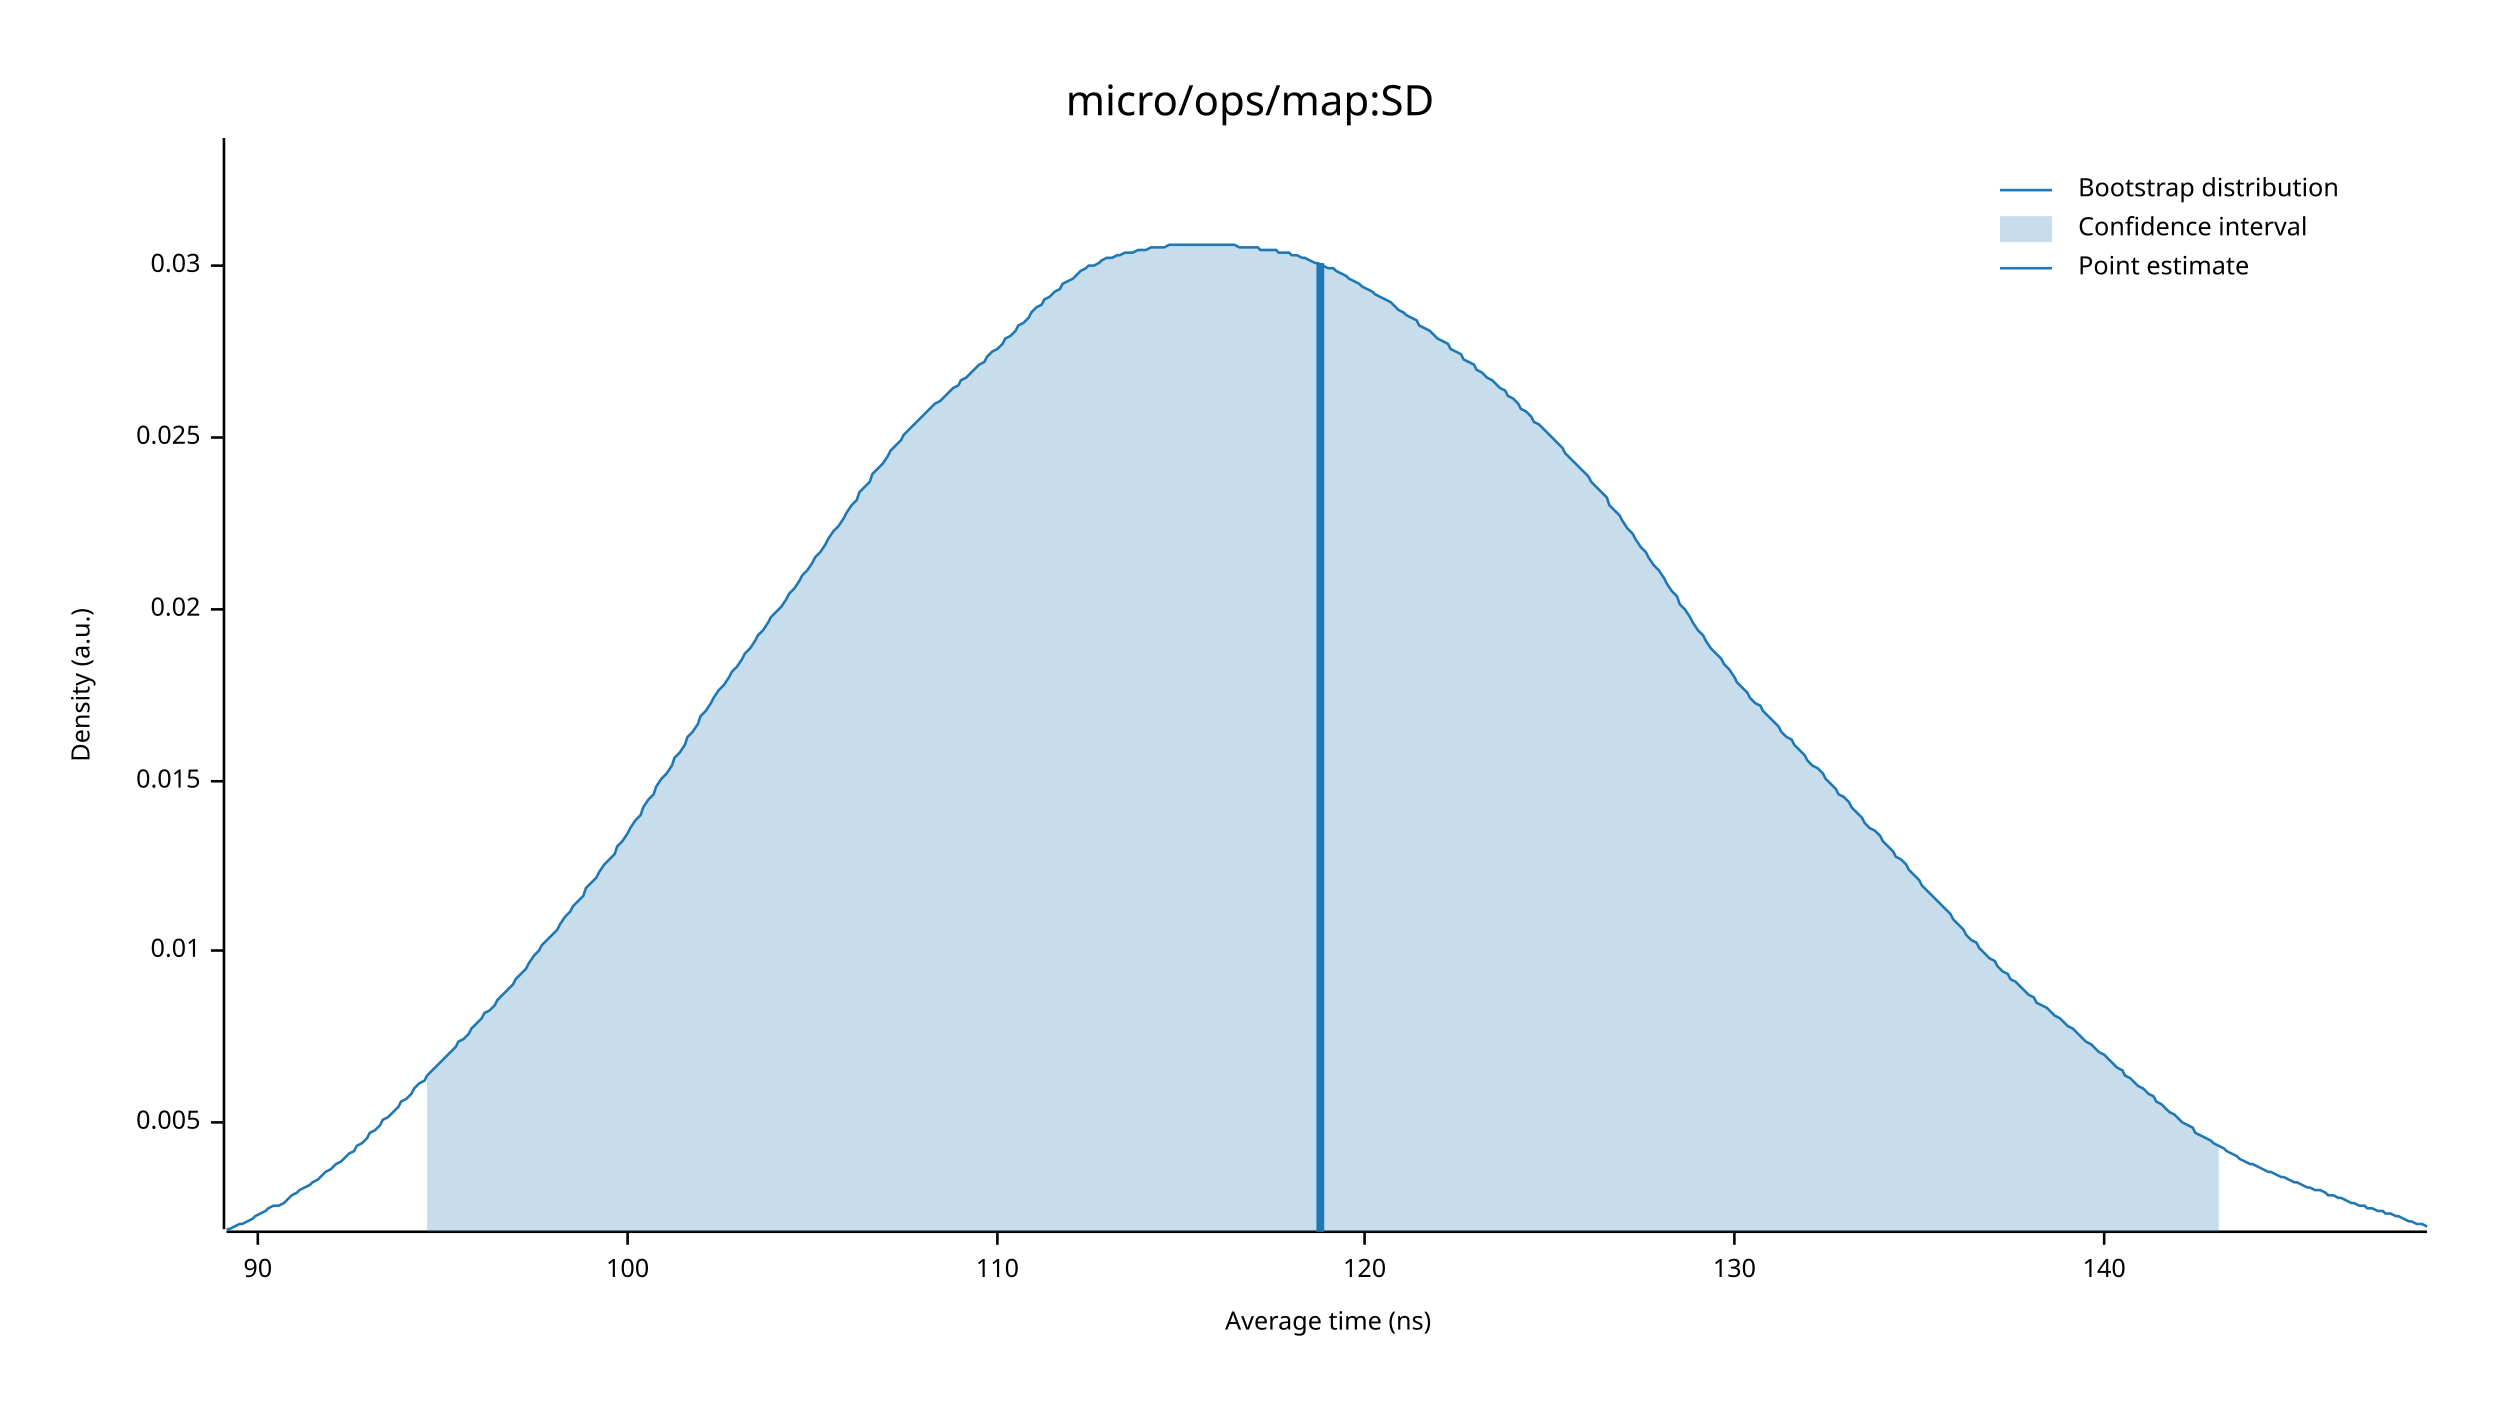
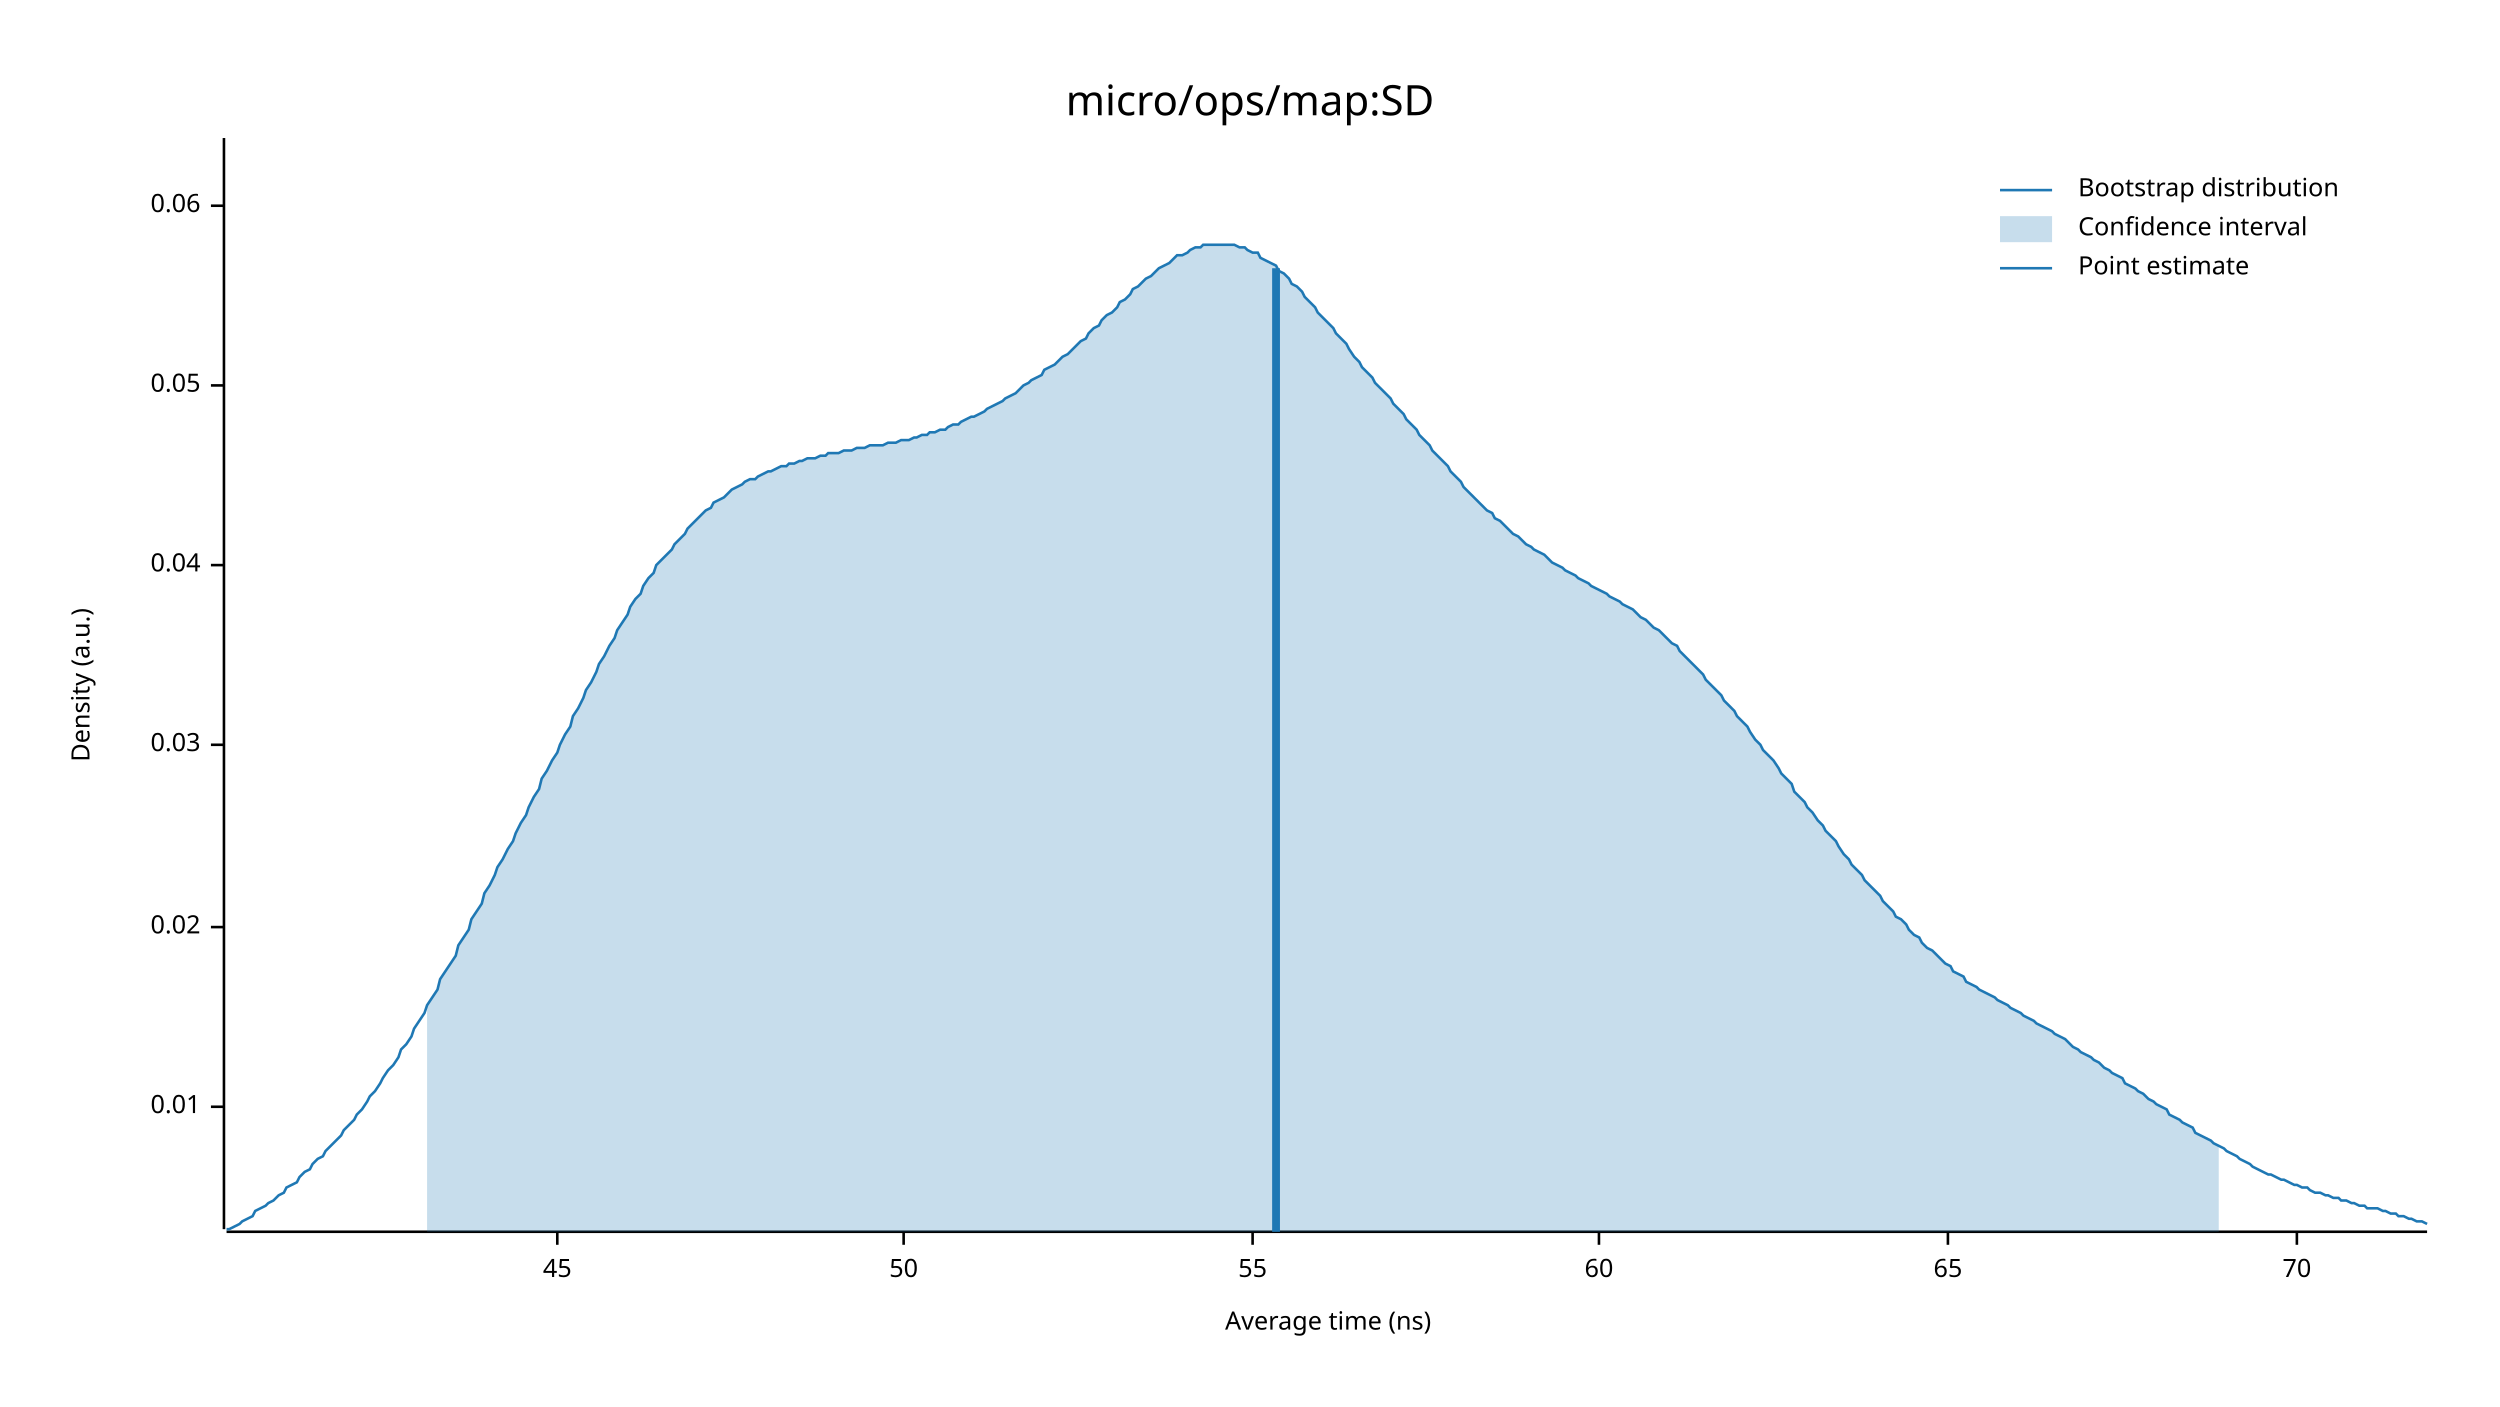
<svg xmlns="http://www.w3.org/2000/svg" width="960" height="540" viewBox="0 0 960 540">
  <text x="480" y="32" dy="0.76em" text-anchor="middle" font-family="sans-serif" font-size="16.129" opacity="1" fill="#000000">
micro/ops/map:SD
</text>
  <text x="27" y="263" dy="0.76em" text-anchor="middle" font-family="sans-serif" font-size="9.677" opacity="1" fill="#000000" transform="rotate(270, 27, 263)">
Density (a.u.)
</text>
  <text x="510" y="513" dy="-0.5ex" text-anchor="middle" font-family="sans-serif" font-size="9.677" opacity="1" fill="#000000">
Average time (ns)
</text>
  <polyline fill="none" opacity="1" stroke="#000000" stroke-width="1" points="86,53 86,472 " />
-   <text x="77" y="431" dy="0.5ex" text-anchor="end" font-family="sans-serif" font-size="9.677" opacity="1" fill="#000000">
- 0.005
- </text>
-   <polyline fill="none" opacity="1" stroke="#000000" stroke-width="1" points="81,431 86,431 " />
-   <text x="77" y="365" dy="0.5ex" text-anchor="end" font-family="sans-serif" font-size="9.677" opacity="1" fill="#000000">
+   <text x="77" y="425" dy="0.5ex" text-anchor="end" font-family="sans-serif" font-size="9.677" opacity="1" fill="#000000">
0.01
</text>
-   <polyline fill="none" opacity="1" stroke="#000000" stroke-width="1" points="81,365 86,365 " />
-   <text x="77" y="300" dy="0.5ex" text-anchor="end" font-family="sans-serif" font-size="9.677" opacity="1" fill="#000000">
- 0.015
- </text>
-   <polyline fill="none" opacity="1" stroke="#000000" stroke-width="1" points="81,300 86,300 " />
-   <text x="77" y="234" dy="0.5ex" text-anchor="end" font-family="sans-serif" font-size="9.677" opacity="1" fill="#000000">
+   <polyline fill="none" opacity="1" stroke="#000000" stroke-width="1" points="81,425 86,425 " />
+   <text x="77" y="356" dy="0.5ex" text-anchor="end" font-family="sans-serif" font-size="9.677" opacity="1" fill="#000000">
0.02
</text>
-   <polyline fill="none" opacity="1" stroke="#000000" stroke-width="1" points="81,234 86,234 " />
-   <text x="77" y="168" dy="0.5ex" text-anchor="end" font-family="sans-serif" font-size="9.677" opacity="1" fill="#000000">
- 0.025
- </text>
-   <polyline fill="none" opacity="1" stroke="#000000" stroke-width="1" points="81,168 86,168 " />
-   <text x="77" y="102" dy="0.5ex" text-anchor="end" font-family="sans-serif" font-size="9.677" opacity="1" fill="#000000">
+   <polyline fill="none" opacity="1" stroke="#000000" stroke-width="1" points="81,356 86,356 " />
+   <text x="77" y="286" dy="0.5ex" text-anchor="end" font-family="sans-serif" font-size="9.677" opacity="1" fill="#000000">
0.03
</text>
-   <polyline fill="none" opacity="1" stroke="#000000" stroke-width="1" points="81,102 86,102 " />
+   <polyline fill="none" opacity="1" stroke="#000000" stroke-width="1" points="81,286 86,286 " />
+   <text x="77" y="217" dy="0.5ex" text-anchor="end" font-family="sans-serif" font-size="9.677" opacity="1" fill="#000000">
+ 0.04
+ </text>
+   <polyline fill="none" opacity="1" stroke="#000000" stroke-width="1" points="81,217 86,217 " />
+   <text x="77" y="148" dy="0.5ex" text-anchor="end" font-family="sans-serif" font-size="9.677" opacity="1" fill="#000000">
+ 0.05
+ </text>
+   <polyline fill="none" opacity="1" stroke="#000000" stroke-width="1" points="81,148 86,148 " />
+   <text x="77" y="79" dy="0.5ex" text-anchor="end" font-family="sans-serif" font-size="9.677" opacity="1" fill="#000000">
+ 0.06
+ </text>
+   <polyline fill="none" opacity="1" stroke="#000000" stroke-width="1" points="81,79 86,79 " />
  <polyline fill="none" opacity="1" stroke="#000000" stroke-width="1" points="87,473 932,473 " />
-   <text x="99" y="483" dy="0.76em" text-anchor="middle" font-family="sans-serif" font-size="9.677" opacity="1" fill="#000000">
- 90
+   <text x="214" y="483" dy="0.76em" text-anchor="middle" font-family="sans-serif" font-size="9.677" opacity="1" fill="#000000">
+ 45
</text>
-   <polyline fill="none" opacity="1" stroke="#000000" stroke-width="1" points="99,473 99,478 " />
-   <text x="241" y="483" dy="0.76em" text-anchor="middle" font-family="sans-serif" font-size="9.677" opacity="1" fill="#000000">
- 100
+   <polyline fill="none" opacity="1" stroke="#000000" stroke-width="1" points="214,473 214,478 " />
+   <text x="347" y="483" dy="0.76em" text-anchor="middle" font-family="sans-serif" font-size="9.677" opacity="1" fill="#000000">
+ 50
</text>
-   <polyline fill="none" opacity="1" stroke="#000000" stroke-width="1" points="241,473 241,478 " />
-   <text x="383" y="483" dy="0.76em" text-anchor="middle" font-family="sans-serif" font-size="9.677" opacity="1" fill="#000000">
- 110
+   <polyline fill="none" opacity="1" stroke="#000000" stroke-width="1" points="347,473 347,478 " />
+   <text x="481" y="483" dy="0.76em" text-anchor="middle" font-family="sans-serif" font-size="9.677" opacity="1" fill="#000000">
+ 55
</text>
-   <polyline fill="none" opacity="1" stroke="#000000" stroke-width="1" points="383,473 383,478 " />
-   <text x="524" y="483" dy="0.76em" text-anchor="middle" font-family="sans-serif" font-size="9.677" opacity="1" fill="#000000">
- 120
+   <polyline fill="none" opacity="1" stroke="#000000" stroke-width="1" points="481,473 481,478 " />
+   <text x="614" y="483" dy="0.76em" text-anchor="middle" font-family="sans-serif" font-size="9.677" opacity="1" fill="#000000">
+ 60
</text>
-   <polyline fill="none" opacity="1" stroke="#000000" stroke-width="1" points="524,473 524,478 " />
-   <text x="666" y="483" dy="0.76em" text-anchor="middle" font-family="sans-serif" font-size="9.677" opacity="1" fill="#000000">
- 130
+   <polyline fill="none" opacity="1" stroke="#000000" stroke-width="1" points="614,473 614,478 " />
+   <text x="748" y="483" dy="0.76em" text-anchor="middle" font-family="sans-serif" font-size="9.677" opacity="1" fill="#000000">
+ 65
</text>
-   <polyline fill="none" opacity="1" stroke="#000000" stroke-width="1" points="666,473 666,478 " />
-   <text x="808" y="483" dy="0.76em" text-anchor="middle" font-family="sans-serif" font-size="9.677" opacity="1" fill="#000000">
- 140
+   <polyline fill="none" opacity="1" stroke="#000000" stroke-width="1" points="748,473 748,478 " />
+   <text x="882" y="483" dy="0.76em" text-anchor="middle" font-family="sans-serif" font-size="9.677" opacity="1" fill="#000000">
+ 70
</text>
-   <polyline fill="none" opacity="1" stroke="#000000" stroke-width="1" points="808,473 808,478 " />
-   <polyline fill="none" opacity="1" stroke="#1F78B4" stroke-width="1" points="87,472 88,472 90,471 92,470 93,470 95,469 97,468 98,467 100,466 102,465 103,464 105,463 107,463 109,462 110,461 112,459 114,458 115,457 117,456 119,455 120,454 122,453 124,451 125,450 127,449 129,447 131,446 132,445 134,443 136,442 137,440 139,439 141,437 142,435 144,434 146,432 147,430 149,429 151,427 153,425 154,423 156,422 158,420 159,418 161,416 163,415 164,413 166,411 168,409 169,408 171,406 173,404 175,402 176,400 178,399 180,397 181,395 183,393 185,391 186,389 188,388 190,386 191,384 193,382 195,380 197,378 198,376 200,374 202,372 203,370 205,367 207,365 208,363 210,361 212,359 214,357 215,355 217,352 219,350 220,348 222,346 224,344 225,341 227,339 229,337 230,335 232,332 234,330 236,328 237,325 239,323 241,320 242,318 244,315 246,313 247,310 249,307 251,305 252,302 254,299 256,297 258,294 259,291 261,289 263,286 264,283 266,281 268,278 269,275 271,273 273,270 274,268 276,265 278,263 280,260 281,258 283,256 285,253 286,251 288,249 290,246 291,244 293,242 295,239 296,237 298,235 300,233 302,230 303,228 305,226 307,223 308,221 310,219 312,216 313,214 315,212 317,209 318,207 320,204 322,202 324,199 325,197 327,194 329,192 330,189 332,187 334,185 335,182 337,180 339,178 341,175 342,173 344,171 346,169 347,167 349,165 351,163 352,162 354,160 356,158 357,157 359,155 361,154 363,152 364,151 366,149 368,148 369,146 371,145 373,143 374,142 376,140 378,139 379,137 381,135 383,134 385,132 386,130 388,129 390,127 391,125 393,124 395,122 396,120 398,118 400,117 401,115 403,114 405,112 407,111 408,109 410,108 412,107 413,106 415,104 417,103 418,102 420,102 422,101 423,100 425,99 427,99 429,98 430,98 432,97 434,97 435,97 437,96 439,96 440,96 442,95 444,95 445,95 447,95 449,94 451,94 452,94 454,94 456,94 457,94 459,94 461,94 462,94 464,94 466,94 468,94 469,94 471,94 473,94 474,94 476,95 478,95 479,95 481,95 483,95 484,96 486,96 488,96 490,96 491,97 493,97 495,97 496,98 498,98 500,99 501,99 503,100 505,101 506,101 508,102 510,103 512,103 513,104 515,105 517,106 518,107 520,108 522,109 523,110 525,111 527,112 528,113 530,114 532,115 534,116 535,117 537,119 539,120 540,121 542,122 544,123 545,125 547,126 549,127 550,128 552,130 554,131 556,132 557,134 559,135 561,136 562,138 564,139 566,140 567,142 569,143 571,145 573,146 574,147 576,149 578,150 579,152 581,153 583,155 584,157 586,158 588,160 589,162 591,163 593,165 595,167 596,168 598,170 600,172 601,174 603,176 605,178 606,179 608,181 610,183 611,185 613,187 615,189 617,191 618,194 620,196 622,198 623,200 625,203 627,205 628,207 630,210 632,212 633,214 635,217 637,219 639,222 640,224 642,227 644,229 645,232 647,234 649,237 650,239 652,242 654,244 655,246 657,249 659,251 661,253 662,255 664,257 666,260 667,262 669,264 671,266 672,268 674,270 676,271 677,273 679,275 681,277 683,279 684,281 686,283 688,284 689,286 691,288 693,290 694,292 696,294 698,295 700,297 701,299 703,301 705,303 706,305 708,306 710,308 711,310 713,312 715,314 716,316 718,318 720,319 722,321 723,323 725,325 727,327 728,329 730,330 732,332 733,334 735,336 737,338 738,340 740,342 742,344 744,346 745,347 747,349 749,351 750,353 752,355 754,357 755,359 757,361 759,362 760,364 762,366 764,368 766,369 767,371 769,373 771,374 772,376 774,377 776,379 777,380 779,382 781,383 782,385 784,386 786,387 788,389 789,390 791,391 793,393 794,394 796,395 798,397 799,398 801,400 803,401 804,402 806,404 808,405 810,407 811,408 813,410 815,411 816,413 818,414 820,416 821,417 823,418 825,420 827,421 828,423 830,424 832,426 833,427 835,428 837,430 838,431 840,432 842,433 843,435 845,436 847,437 849,438 850,439 852,440 854,441 855,442 857,443 859,444 860,445 862,446 864,447 865,447 867,448 869,449 871,450 872,450 874,451 876,452 877,452 879,453 881,454 882,454 884,455 886,456 887,456 889,457 891,457 893,458 894,459 896,459 898,460 899,460 901,461 903,462 904,462 906,463 908,463 909,464 911,464 913,465 915,465 916,466 918,466 920,467 921,467 923,468 925,469 926,469 928,470 930,470 932,471 " />
-   <polygon opacity="0.25" fill="#1F78B4" points="164,413 166,411 168,409 169,408 171,406 173,404 175,402 176,400 178,399 180,397 181,395 183,393 185,391 186,389 188,388 190,386 191,384 193,382 195,380 197,378 198,376 200,374 202,372 203,370 205,367 207,365 208,363 210,361 212,359 214,357 215,355 217,352 219,350 220,348 222,346 224,344 225,341 227,339 229,337 230,335 232,332 234,330 236,328 237,325 239,323 241,320 242,318 244,315 246,313 247,310 249,307 251,305 252,302 254,299 256,297 258,294 259,291 261,289 263,286 264,283 266,281 268,278 269,275 271,273 273,270 274,268 276,265 278,263 280,260 281,258 283,256 285,253 286,251 288,249 290,246 291,244 293,242 295,239 296,237 298,235 300,233 302,230 303,228 305,226 307,223 308,221 310,219 312,216 313,214 315,212 317,209 318,207 320,204 322,202 324,199 325,197 327,194 329,192 330,189 332,187 334,185 335,182 337,180 339,178 341,175 342,173 344,171 346,169 347,167 349,165 351,163 352,162 354,160 356,158 357,157 359,155 361,154 363,152 364,151 366,149 368,148 369,146 371,145 373,143 374,142 376,140 378,139 379,137 381,135 383,134 385,132 386,130 388,129 390,127 391,125 393,124 395,122 396,120 398,118 400,117 401,115 403,114 405,112 407,111 408,109 410,108 412,107 413,106 415,104 417,103 418,102 420,102 422,101 423,100 425,99 427,99 429,98 430,98 432,97 434,97 435,97 437,96 439,96 440,96 442,95 444,95 445,95 447,95 449,94 451,94 452,94 454,94 456,94 457,94 459,94 461,94 462,94 464,94 466,94 468,94 469,94 471,94 473,94 474,94 476,95 478,95 479,95 481,95 483,95 484,96 486,96 488,96 490,96 491,97 493,97 495,97 496,98 498,98 500,99 501,99 503,100 505,101 506,101 508,102 510,103 512,103 513,104 515,105 517,106 518,107 520,108 522,109 523,110 525,111 527,112 528,113 530,114 532,115 534,116 535,117 537,119 539,120 540,121 542,122 544,123 545,125 547,126 549,127 550,128 552,130 554,131 556,132 557,134 559,135 561,136 562,138 564,139 566,140 567,142 569,143 571,145 573,146 574,147 576,149 578,150 579,152 581,153 583,155 584,157 586,158 588,160 589,162 591,163 593,165 595,167 596,168 598,170 600,172 601,174 603,176 605,178 606,179 608,181 610,183 611,185 613,187 615,189 617,191 618,194 620,196 622,198 623,200 625,203 627,205 628,207 630,210 632,212 633,214 635,217 637,219 639,222 640,224 642,227 644,229 645,232 647,234 649,237 650,239 652,242 654,244 655,246 657,249 659,251 661,253 662,255 664,257 666,260 667,262 669,264 671,266 672,268 674,270 676,271 677,273 679,275 681,277 683,279 684,281 686,283 688,284 689,286 691,288 693,290 694,292 696,294 698,295 700,297 701,299 703,301 705,303 706,305 708,306 710,308 711,310 713,312 715,314 716,316 718,318 720,319 722,321 723,323 725,325 727,327 728,329 730,330 732,332 733,334 735,336 737,338 738,340 740,342 742,344 744,346 745,347 747,349 749,351 750,353 752,355 754,357 755,359 757,361 759,362 760,364 762,366 764,368 766,369 767,371 769,373 771,374 772,376 774,377 776,379 777,380 779,382 781,383 782,385 784,386 786,387 788,389 789,390 791,391 793,393 794,394 796,395 798,397 799,398 801,400 803,401 804,402 806,404 808,405 810,407 811,408 813,410 815,411 816,413 818,414 820,416 821,417 823,418 825,420 827,421 828,423 830,424 832,426 833,427 835,428 837,430 838,431 840,432 842,433 843,435 845,436 847,437 849,438 850,439 852,440 852,473 164,473 " />
-   <polyline fill="none" opacity="1" stroke="#1F78B4" stroke-width="3" points="507,473 507,101 " />
+   <polyline fill="none" opacity="1" stroke="#000000" stroke-width="1" points="882,473 882,478 " />
+   <polyline fill="none" opacity="1" stroke="#1F78B4" stroke-width="1" points="87,472 88,472 90,471 92,470 93,469 95,468 97,467 98,465 100,464 102,463 103,462 105,461 107,459 109,458 110,456 112,455 114,454 115,452 117,450 119,449 120,447 122,445 124,444 125,442 127,440 129,438 131,436 132,434 134,432 136,430 137,428 139,426 141,423 142,421 144,419 146,416 147,414 149,411 151,409 153,406 154,403 156,401 158,398 159,395 161,392 163,389 164,386 166,383 168,380 169,376 171,373 173,370 175,367 176,363 178,360 180,357 181,353 183,350 185,347 186,343 188,340 190,336 191,333 193,330 195,326 197,323 198,320 200,316 202,313 203,310 205,306 207,303 208,299 210,296 212,292 214,289 215,286 217,282 219,279 220,275 222,272 224,268 225,265 227,262 229,258 230,255 232,252 234,248 236,245 237,242 239,239 241,236 242,233 244,230 246,228 247,225 249,222 251,220 252,217 254,215 256,213 258,211 259,209 261,207 263,205 264,203 266,201 268,199 269,198 271,196 273,195 274,193 276,192 278,191 280,189 281,188 283,187 285,186 286,185 288,184 290,184 291,183 293,182 295,181 296,181 298,180 300,179 302,179 303,178 305,178 307,177 308,177 310,176 312,176 313,176 315,175 317,175 318,174 320,174 322,174 324,173 325,173 327,173 329,172 330,172 332,172 334,171 335,171 337,171 339,171 341,170 342,170 344,170 346,169 347,169 349,169 351,168 352,168 354,167 356,167 357,166 359,166 361,165 363,165 364,164 366,163 368,163 369,162 371,161 373,160 374,160 376,159 378,158 379,157 381,156 383,155 385,154 386,153 388,152 390,151 391,150 393,148 395,147 396,146 398,145 400,144 401,142 403,141 405,140 407,138 408,137 410,136 412,134 413,133 415,131 417,130 418,128 420,126 422,125 423,123 425,121 427,120 429,118 430,116 432,115 434,113 435,111 437,110 439,108 440,107 442,106 444,104 445,103 447,102 449,101 451,99 452,98 454,98 456,97 457,96 459,95 461,95 462,94 464,94 466,94 468,94 469,94 471,94 473,94 474,94 476,95 478,95 479,96 481,97 483,97 484,99 486,100 488,101 490,102 491,104 493,105 495,107 496,109 498,110 500,112 501,114 503,116 505,118 506,120 508,122 510,124 512,126 513,128 515,130 517,132 518,134 520,137 522,139 523,141 525,143 527,145 528,147 530,149 532,151 534,153 535,155 537,157 539,159 540,161 542,163 544,165 545,167 547,169 549,171 550,173 552,175 554,177 556,179 557,181 559,183 561,185 562,187 564,189 566,191 567,192 569,194 571,196 573,197 574,199 576,200 578,202 579,203 581,205 583,206 584,207 586,209 588,210 589,211 591,212 593,213 595,215 596,216 598,217 600,218 601,219 603,220 605,221 606,222 608,223 610,224 611,225 613,226 615,227 617,228 618,229 620,230 622,231 623,232 625,233 627,234 628,235 630,237 632,238 633,239 635,241 637,242 639,244 640,245 642,247 644,248 645,250 647,252 649,254 650,255 652,257 654,259 655,261 657,263 659,265 661,267 662,269 664,271 666,273 667,275 669,277 671,279 672,281 674,284 676,286 677,288 679,290 681,292 683,295 684,297 686,299 688,301 689,304 691,306 693,308 694,310 696,312 698,315 700,317 701,319 703,321 705,323 706,325 708,328 710,330 711,332 713,334 715,336 716,338 718,340 720,342 722,344 723,346 725,348 727,350 728,352 730,353 732,355 733,357 735,359 737,360 738,362 740,364 742,365 744,367 745,368 747,370 749,371 750,373 752,374 754,375 755,377 757,378 759,379 760,380 762,381 764,382 766,383 767,384 769,385 771,386 772,387 774,388 776,389 777,390 779,391 781,392 782,393 784,394 786,395 788,396 789,397 791,398 793,399 794,400 796,402 798,403 799,404 801,405 803,406 804,407 806,408 808,410 810,411 811,412 813,413 815,414 816,416 818,417 820,418 821,419 823,420 825,422 827,423 828,424 830,425 832,426 833,428 835,429 837,430 838,431 840,432 842,433 843,435 845,436 847,437 849,438 850,439 852,440 854,441 855,442 857,443 859,444 860,445 862,446 864,447 865,448 867,449 869,450 871,451 872,451 874,452 876,453 877,453 879,454 881,455 882,455 884,456 886,456 887,457 889,458 891,458 893,459 894,459 896,460 898,460 899,461 901,461 903,462 904,462 906,463 908,463 909,464 911,464 913,464 915,465 916,465 918,466 920,466 921,467 923,467 925,468 926,468 928,469 930,469 932,470 " />
+   <polygon opacity="0.25" fill="#1F78B4" points="164,386 166,383 168,380 169,376 171,373 173,370 175,367 176,363 178,360 180,357 181,353 183,350 185,347 186,343 188,340 190,336 191,333 193,330 195,326 197,323 198,320 200,316 202,313 203,310 205,306 207,303 208,299 210,296 212,292 214,289 215,286 217,282 219,279 220,275 222,272 224,268 225,265 227,262 229,258 230,255 232,252 234,248 236,245 237,242 239,239 241,236 242,233 244,230 246,228 247,225 249,222 251,220 252,217 254,215 256,213 258,211 259,209 261,207 263,205 264,203 266,201 268,199 269,198 271,196 273,195 274,193 276,192 278,191 280,189 281,188 283,187 285,186 286,185 288,184 290,184 291,183 293,182 295,181 296,181 298,180 300,179 302,179 303,178 305,178 307,177 308,177 310,176 312,176 313,176 315,175 317,175 318,174 320,174 322,174 324,173 325,173 327,173 329,172 330,172 332,172 334,171 335,171 337,171 339,171 341,170 342,170 344,170 346,169 347,169 349,169 351,168 352,168 354,167 356,167 357,166 359,166 361,165 363,165 364,164 366,163 368,163 369,162 371,161 373,160 374,160 376,159 378,158 379,157 381,156 383,155 385,154 386,153 388,152 390,151 391,150 393,148 395,147 396,146 398,145 400,144 401,142 403,141 405,140 407,138 408,137 410,136 412,134 413,133 415,131 417,130 418,128 420,126 422,125 423,123 425,121 427,120 429,118 430,116 432,115 434,113 435,111 437,110 439,108 440,107 442,106 444,104 445,103 447,102 449,101 451,99 452,98 454,98 456,97 457,96 459,95 461,95 462,94 464,94 466,94 468,94 469,94 471,94 473,94 474,94 476,95 478,95 479,96 481,97 483,97 484,99 486,100 488,101 490,102 491,104 493,105 495,107 496,109 498,110 500,112 501,114 503,116 505,118 506,120 508,122 510,124 512,126 513,128 515,130 517,132 518,134 520,137 522,139 523,141 525,143 527,145 528,147 530,149 532,151 534,153 535,155 537,157 539,159 540,161 542,163 544,165 545,167 547,169 549,171 550,173 552,175 554,177 556,179 557,181 559,183 561,185 562,187 564,189 566,191 567,192 569,194 571,196 573,197 574,199 576,200 578,202 579,203 581,205 583,206 584,207 586,209 588,210 589,211 591,212 593,213 595,215 596,216 598,217 600,218 601,219 603,220 605,221 606,222 608,223 610,224 611,225 613,226 615,227 617,228 618,229 620,230 622,231 623,232 625,233 627,234 628,235 630,237 632,238 633,239 635,241 637,242 639,244 640,245 642,247 644,248 645,250 647,252 649,254 650,255 652,257 654,259 655,261 657,263 659,265 661,267 662,269 664,271 666,273 667,275 669,277 671,279 672,281 674,284 676,286 677,288 679,290 681,292 683,295 684,297 686,299 688,301 689,304 691,306 693,308 694,310 696,312 698,315 700,317 701,319 703,321 705,323 706,325 708,328 710,330 711,332 713,334 715,336 716,338 718,340 720,342 722,344 723,346 725,348 727,350 728,352 730,353 732,355 733,357 735,359 737,360 738,362 740,364 742,365 744,367 745,368 747,370 749,371 750,373 752,374 754,375 755,377 757,378 759,379 760,380 762,381 764,382 766,383 767,384 769,385 771,386 772,387 774,388 776,389 777,390 779,391 781,392 782,393 784,394 786,395 788,396 789,397 791,398 793,399 794,400 796,402 798,403 799,404 801,405 803,406 804,407 806,408 808,410 810,411 811,412 813,413 815,414 816,416 818,417 820,418 821,419 823,420 825,422 827,423 828,424 830,425 832,426 833,428 835,429 837,430 838,431 840,432 842,433 843,435 845,436 847,437 849,438 850,439 852,440 852,473 164,473 " />
+   <polyline fill="none" opacity="1" stroke="#1F78B4" stroke-width="3" points="490,473 490,103 " />
  <text x="798" y="68" dy="0.76em" text-anchor="start" font-family="sans-serif" font-size="9.677" opacity="1" fill="#000000">
Bootstrap distribution
</text>
  <text x="798" y="83" dy="0.76em" text-anchor="start" font-family="sans-serif" font-size="9.677" opacity="1" fill="#000000">
Confidence interval
</text>
  <text x="798" y="98" dy="0.76em" text-anchor="start" font-family="sans-serif" font-size="9.677" opacity="1" fill="#000000">
Point estimate
</text>
  <polyline fill="none" opacity="1" stroke="#1F78B4" stroke-width="1" points="768,73 788,73 " />
  <rect x="768" y="83" width="20" height="10" opacity="0.25" fill="#1F78B4" stroke="none" />
  <polyline fill="none" opacity="1" stroke="#1F78B4" stroke-width="1" points="768,103 788,103 " />
</svg>
